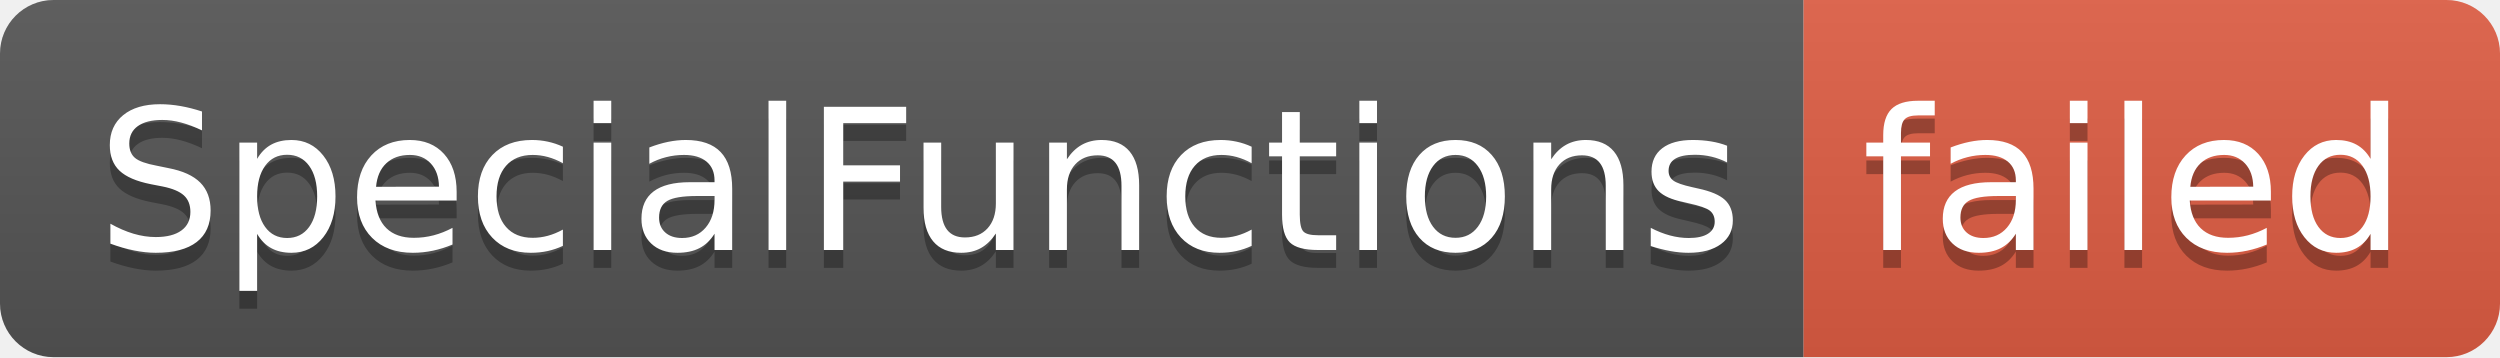
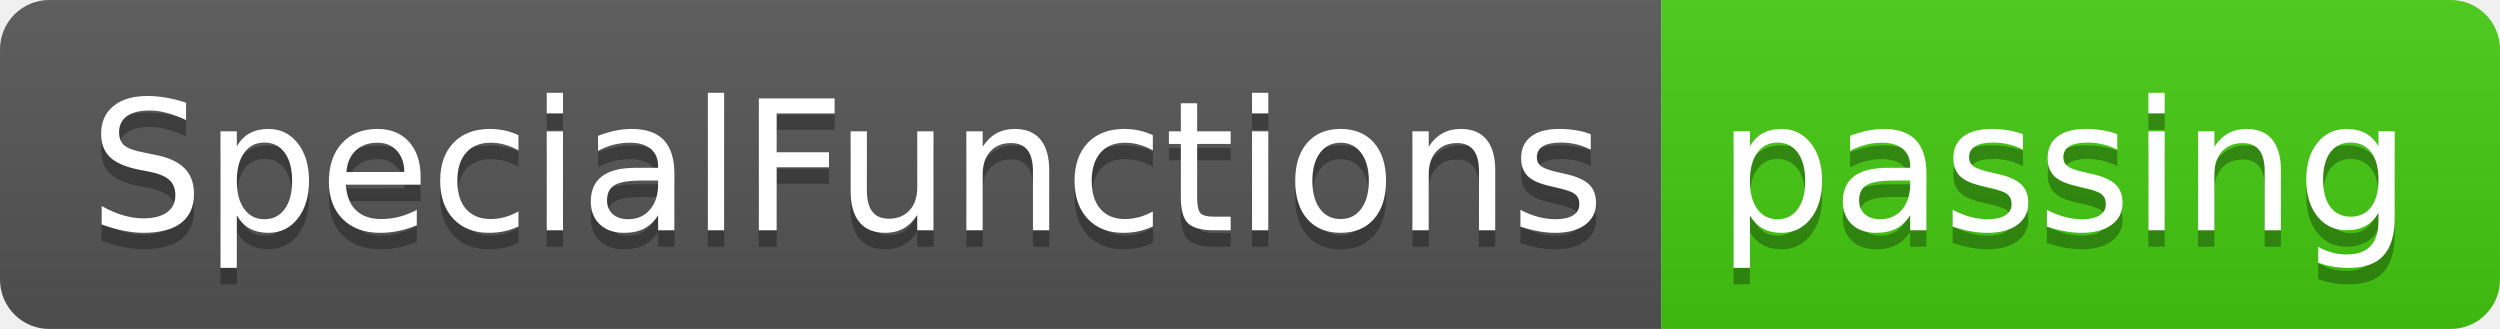
- <svg xmlns="http://www.w3.org/2000/svg" width="140" height="20" role="img" aria-label="SpecialFunctions: failed">
+ <svg xmlns="http://www.w3.org/2000/svg" width="152" height="20" role="img" aria-label="SpecialFunctions: passing">
  <linearGradient id="s" x2="0" y2="100%">
    <stop offset="0" stop-color="#bbb" stop-opacity=".1" />
    <stop offset="1" stop-opacity=".1" />
  </linearGradient>
  <clipPath id="r">
-     <rect width="140" height="20" rx="3" fill="#fff" />
+     <rect width="152" height="20" rx="3" fill="#fff" />
  </clipPath>
  <g clip-path="url(#r)">
    <rect width="101" height="20" fill="#555" />
-     <rect x="101" width="39" height="20" fill="#e05d44" />
-     <rect width="140" height="20" fill="url(#s)" />
+     <rect x="101" width="51" height="20" fill="#4c1" />
+     <rect width="152" height="20" fill="url(#s)" />
  </g>
  <g fill="#fff" text-anchor="middle" font-family="Verdana,Geneva,DejaVu Sans,sans-serif" text-rendering="geometricPrecision" font-size="110">
    <text aria-hidden="true" x="515" y="150" fill="#010101" fill-opacity=".3" transform="scale(.1)" textLength="910">SpecialFunctions</text>
    <text x="515" y="140" transform="scale(.1)" fill="#fff" textLength="910">SpecialFunctions</text>
-     <text aria-hidden="true" x="1195" y="150" fill="#010101" fill-opacity=".3" transform="scale(.1)" textLength="290">failed</text>
-     <text x="1195" y="140" transform="scale(.1)" fill="#fff" textLength="290">failed</text>
+     <text aria-hidden="true" x="1255" y="150" fill="#010101" fill-opacity=".3" transform="scale(.1)" textLength="410">passing</text>
+     <text x="1255" y="140" transform="scale(.1)" fill="#fff" textLength="410">passing</text>
  </g>
</svg>
